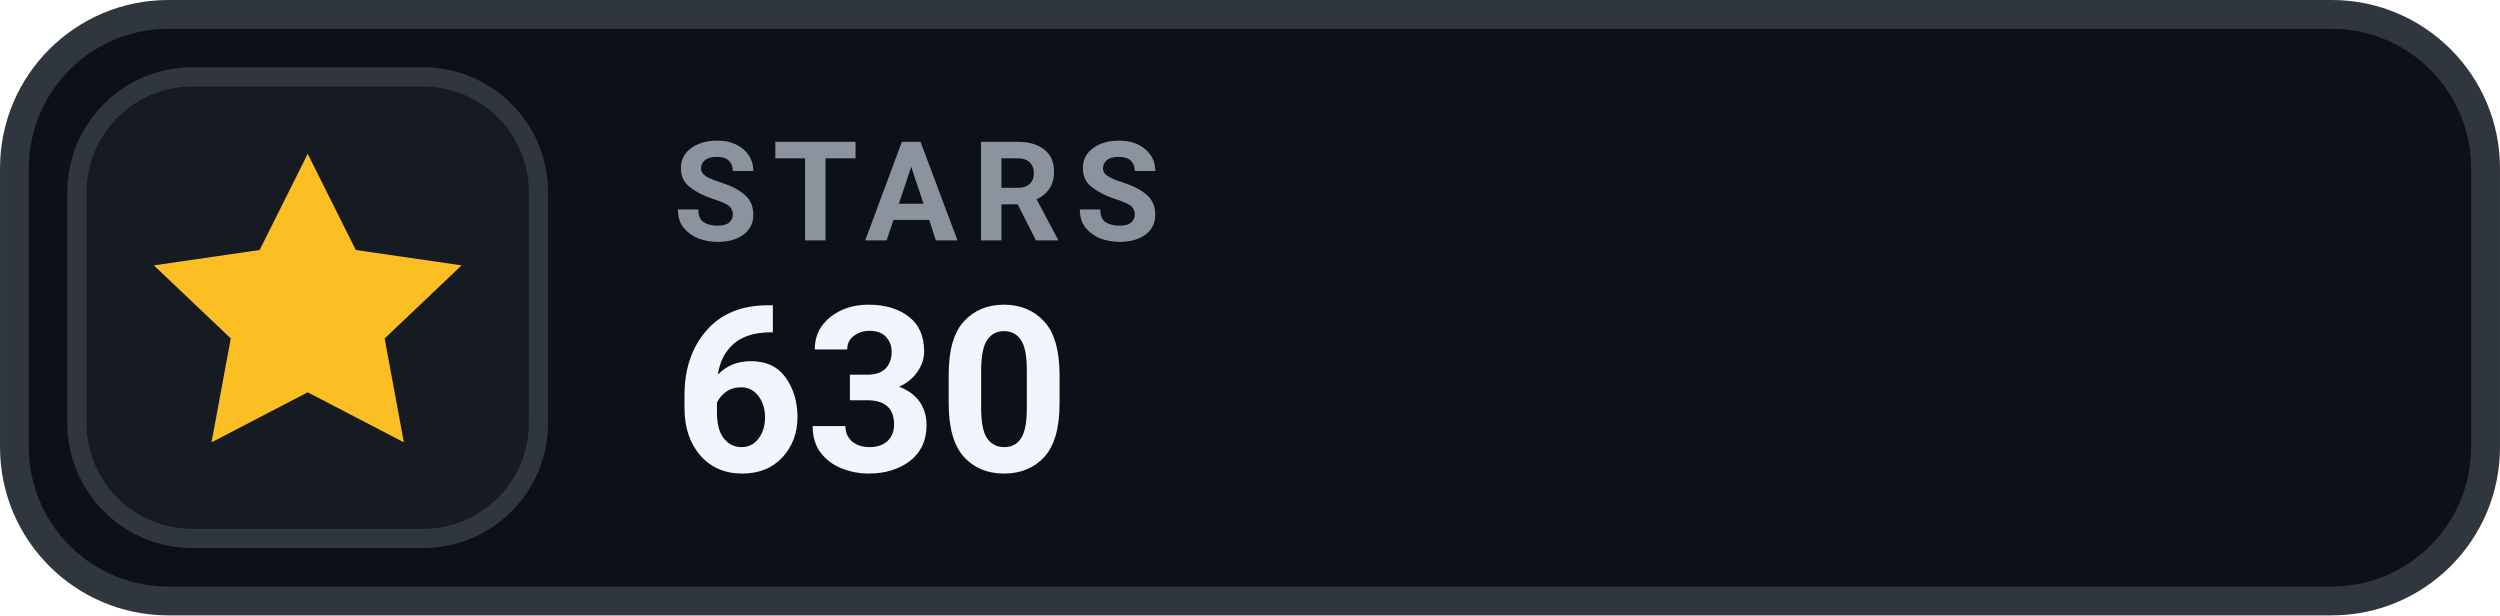
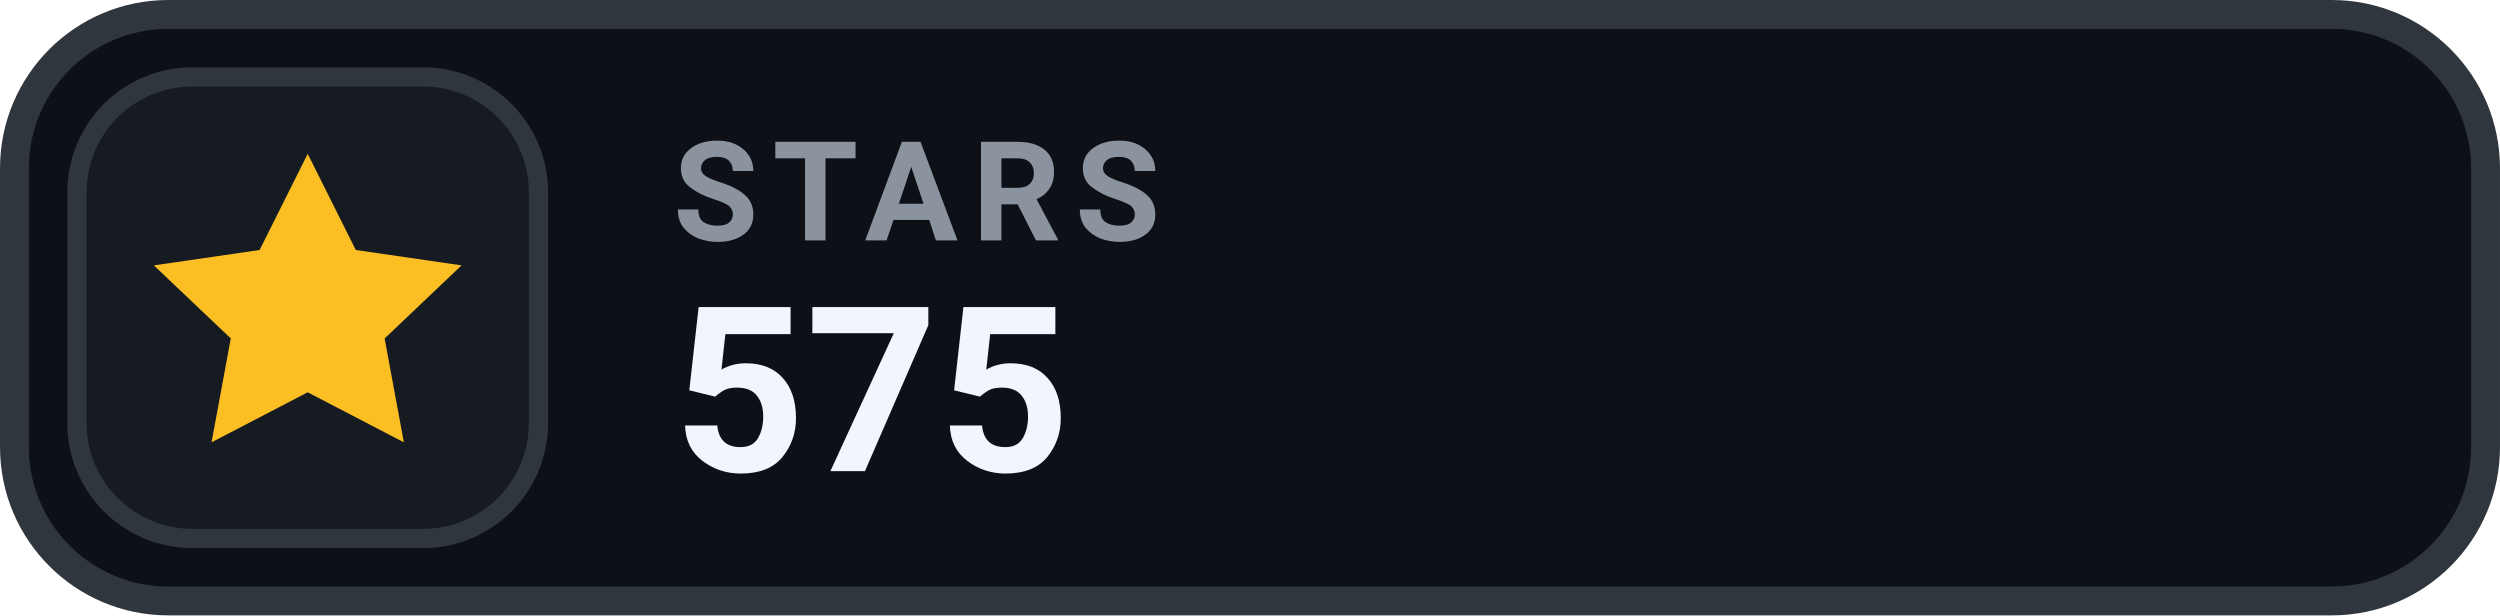
- <svg xmlns="http://www.w3.org/2000/svg" width="126" height="31.015" viewBox="0 0 130 32" role="img" aria-label="STARS 630">
+ <svg xmlns="http://www.w3.org/2000/svg" width="126" height="31.015" viewBox="0 0 130 32" role="img" aria-label="STARS 575">
  <rect x=".75" y=".75" width="128.5" height="30.5" rx="8" fill="#0D1117" stroke="#30363D" stroke-width="1.5" />
  <rect x="4" y="4" width="24" height="24" rx="6" fill="#161B22" stroke="#30363D" stroke-width="1" />
  <g transform="translate(16 16)" style="color:#FBBF24;">
    <path d="M0 -8 l2.5 5 5.5 .8 -4 3.8 1 5.4 -5 -2.6 -5 2.6 1 -5.4 -4 -3.8 5.5 -.8 Z" fill="currentColor" />
  </g>
  <text x="35" y="12.5" fill="#8B949E" font-family="-apple-system,BlinkMacSystemFont,'Segoe UI',Roboto,Helvetica,Arial,sans-serif" font-size="7.2" font-weight="700" letter-spacing=".75">STARS</text>
-   <text x="35" y="24.5" fill="#F0F6FC" font-family="-apple-system,BlinkMacSystemFont,'Segoe UI',Roboto,Helvetica,Arial,sans-serif" font-size="12" font-weight="700">630</text>
+   <text x="35" y="24.5" fill="#F0F6FC" font-family="-apple-system,BlinkMacSystemFont,'Segoe UI',Roboto,Helvetica,Arial,sans-serif" font-size="12" font-weight="700">575</text>
</svg>
